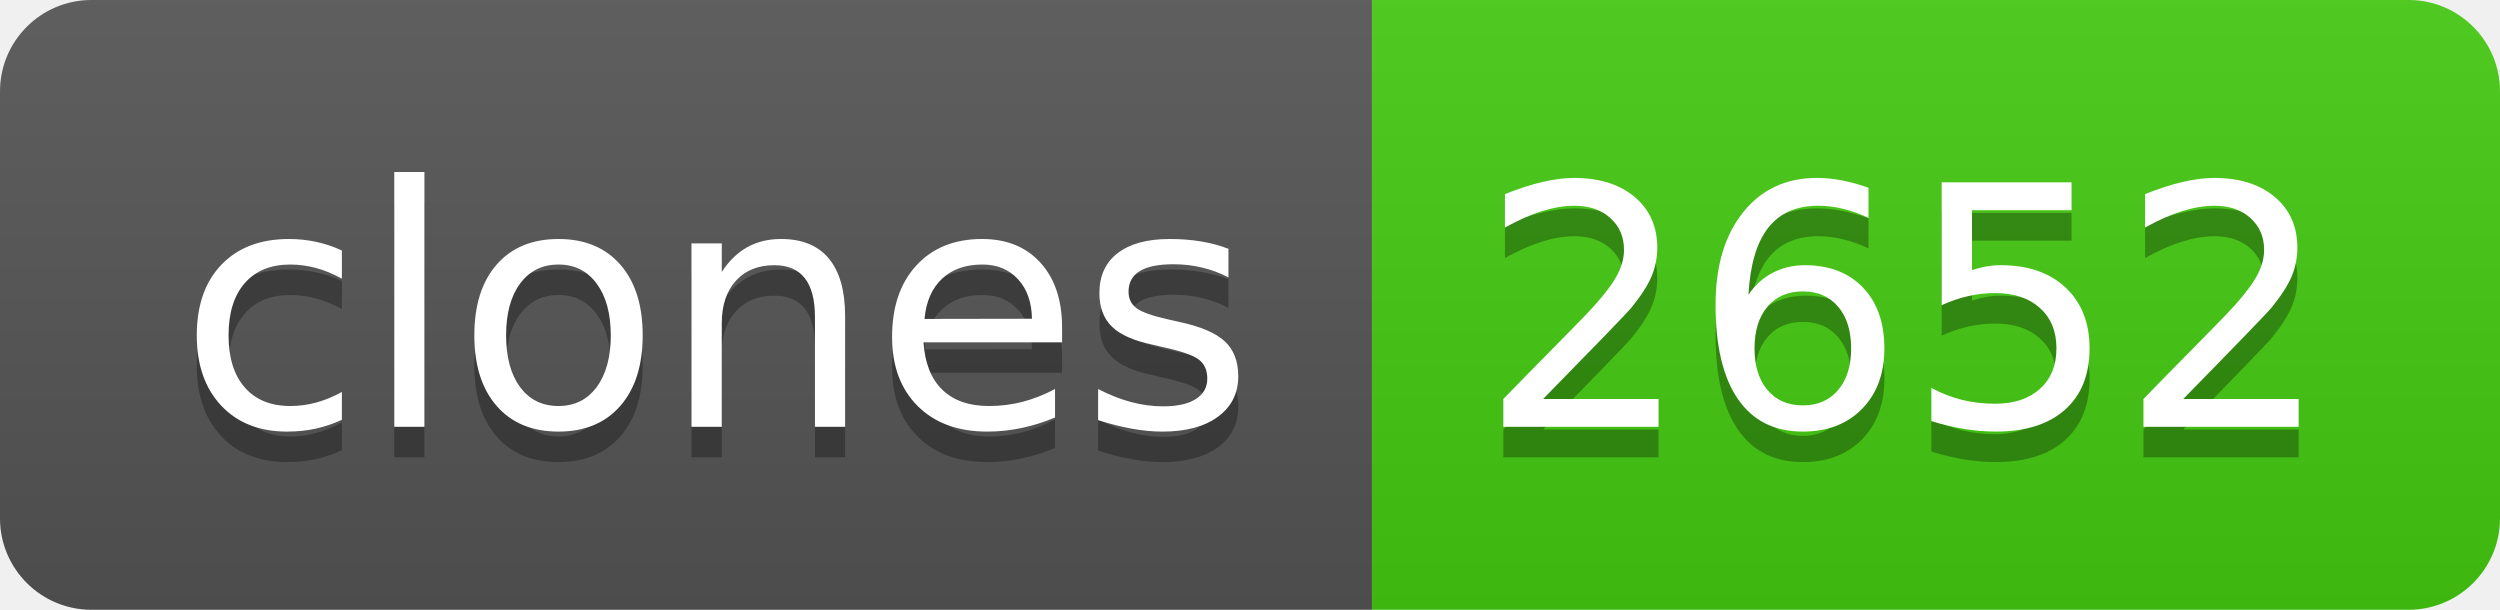
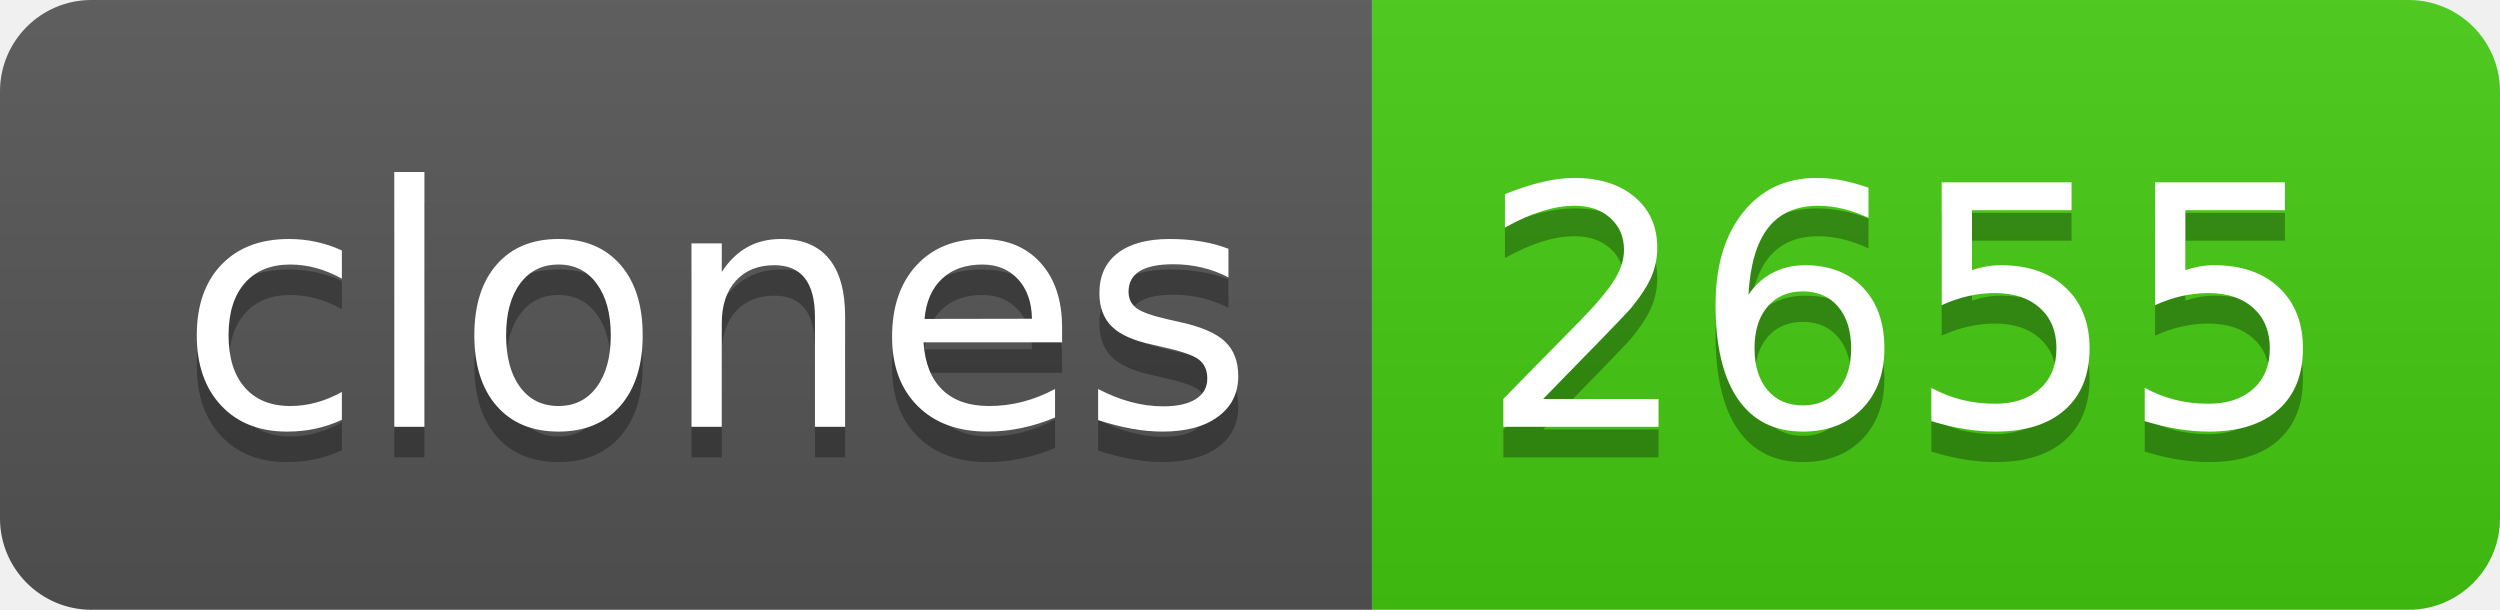
- <svg xmlns="http://www.w3.org/2000/svg" width="82" height="20" role="img" aria-label="clones: 2652">
+ <svg xmlns="http://www.w3.org/2000/svg" width="82" height="20" role="img" aria-label="clones: 2655">
  <linearGradient id="s" x2="0" y2="100%">
    <stop offset="0" stop-color="#bbb" stop-opacity=".1" />
    <stop offset="1" stop-opacity=".1" />
  </linearGradient>
  <clipPath id="r">
    <rect width="82" height="20" rx="3" fill="#fff" />
  </clipPath>
  <g clip-path="url(#r)">
    <rect width="45" height="20" fill="#555" />
    <rect x="45" width="37" height="20" fill="#4c1" />
    <rect width="82" height="20" fill="url(#s)" />
  </g>
  <g fill="#fff" text-anchor="middle" font-family="Verdana,Geneva,DejaVu Sans,sans-serif" text-rendering="geometricPrecision" font-size="110">
    <text aria-hidden="true" x="235" y="150" fill="#010101" fill-opacity=".3" transform="scale(.1)" textLength="350">clones</text>
    <text x="235" y="140" transform="scale(.1)" fill="#fff" textLength="350">clones</text>
-     <text aria-hidden="true" x="625" y="150" fill="#010101" fill-opacity=".3" transform="scale(.1)" textLength="270">2652</text>
-     <text x="625" y="140" transform="scale(.1)" fill="#fff" textLength="270">2652</text>
+     <text aria-hidden="true" x="625" y="150" fill="#010101" fill-opacity=".3" transform="scale(.1)" textLength="270">2655</text>
+     <text x="625" y="140" transform="scale(.1)" fill="#fff" textLength="270">2655</text>
  </g>
</svg>
